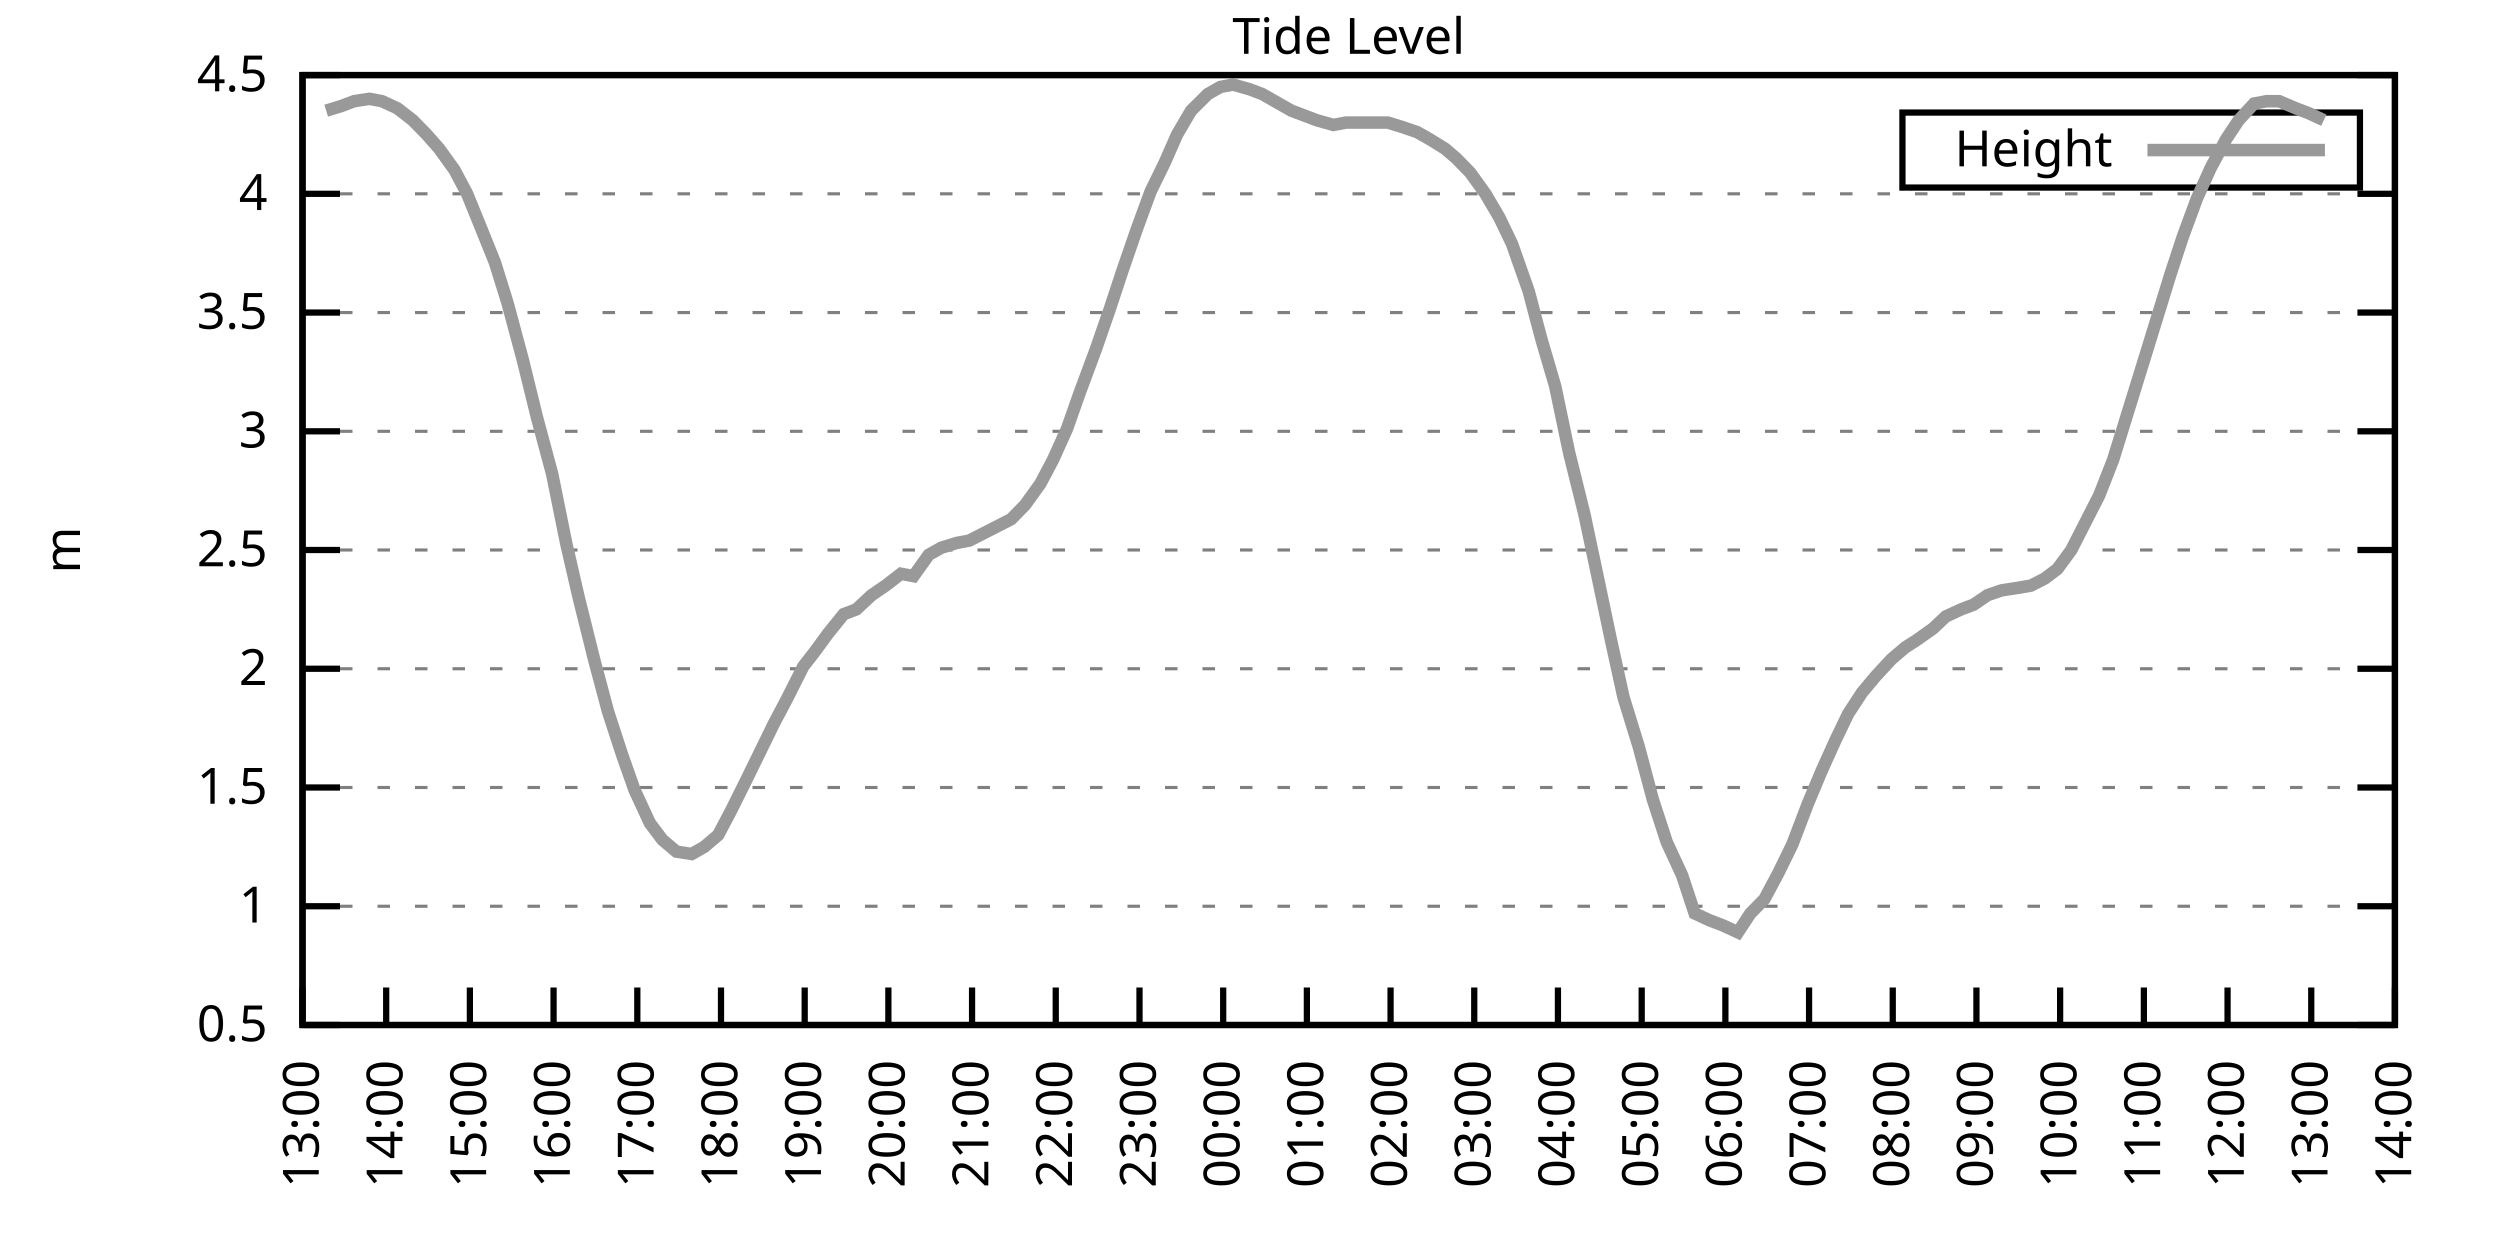
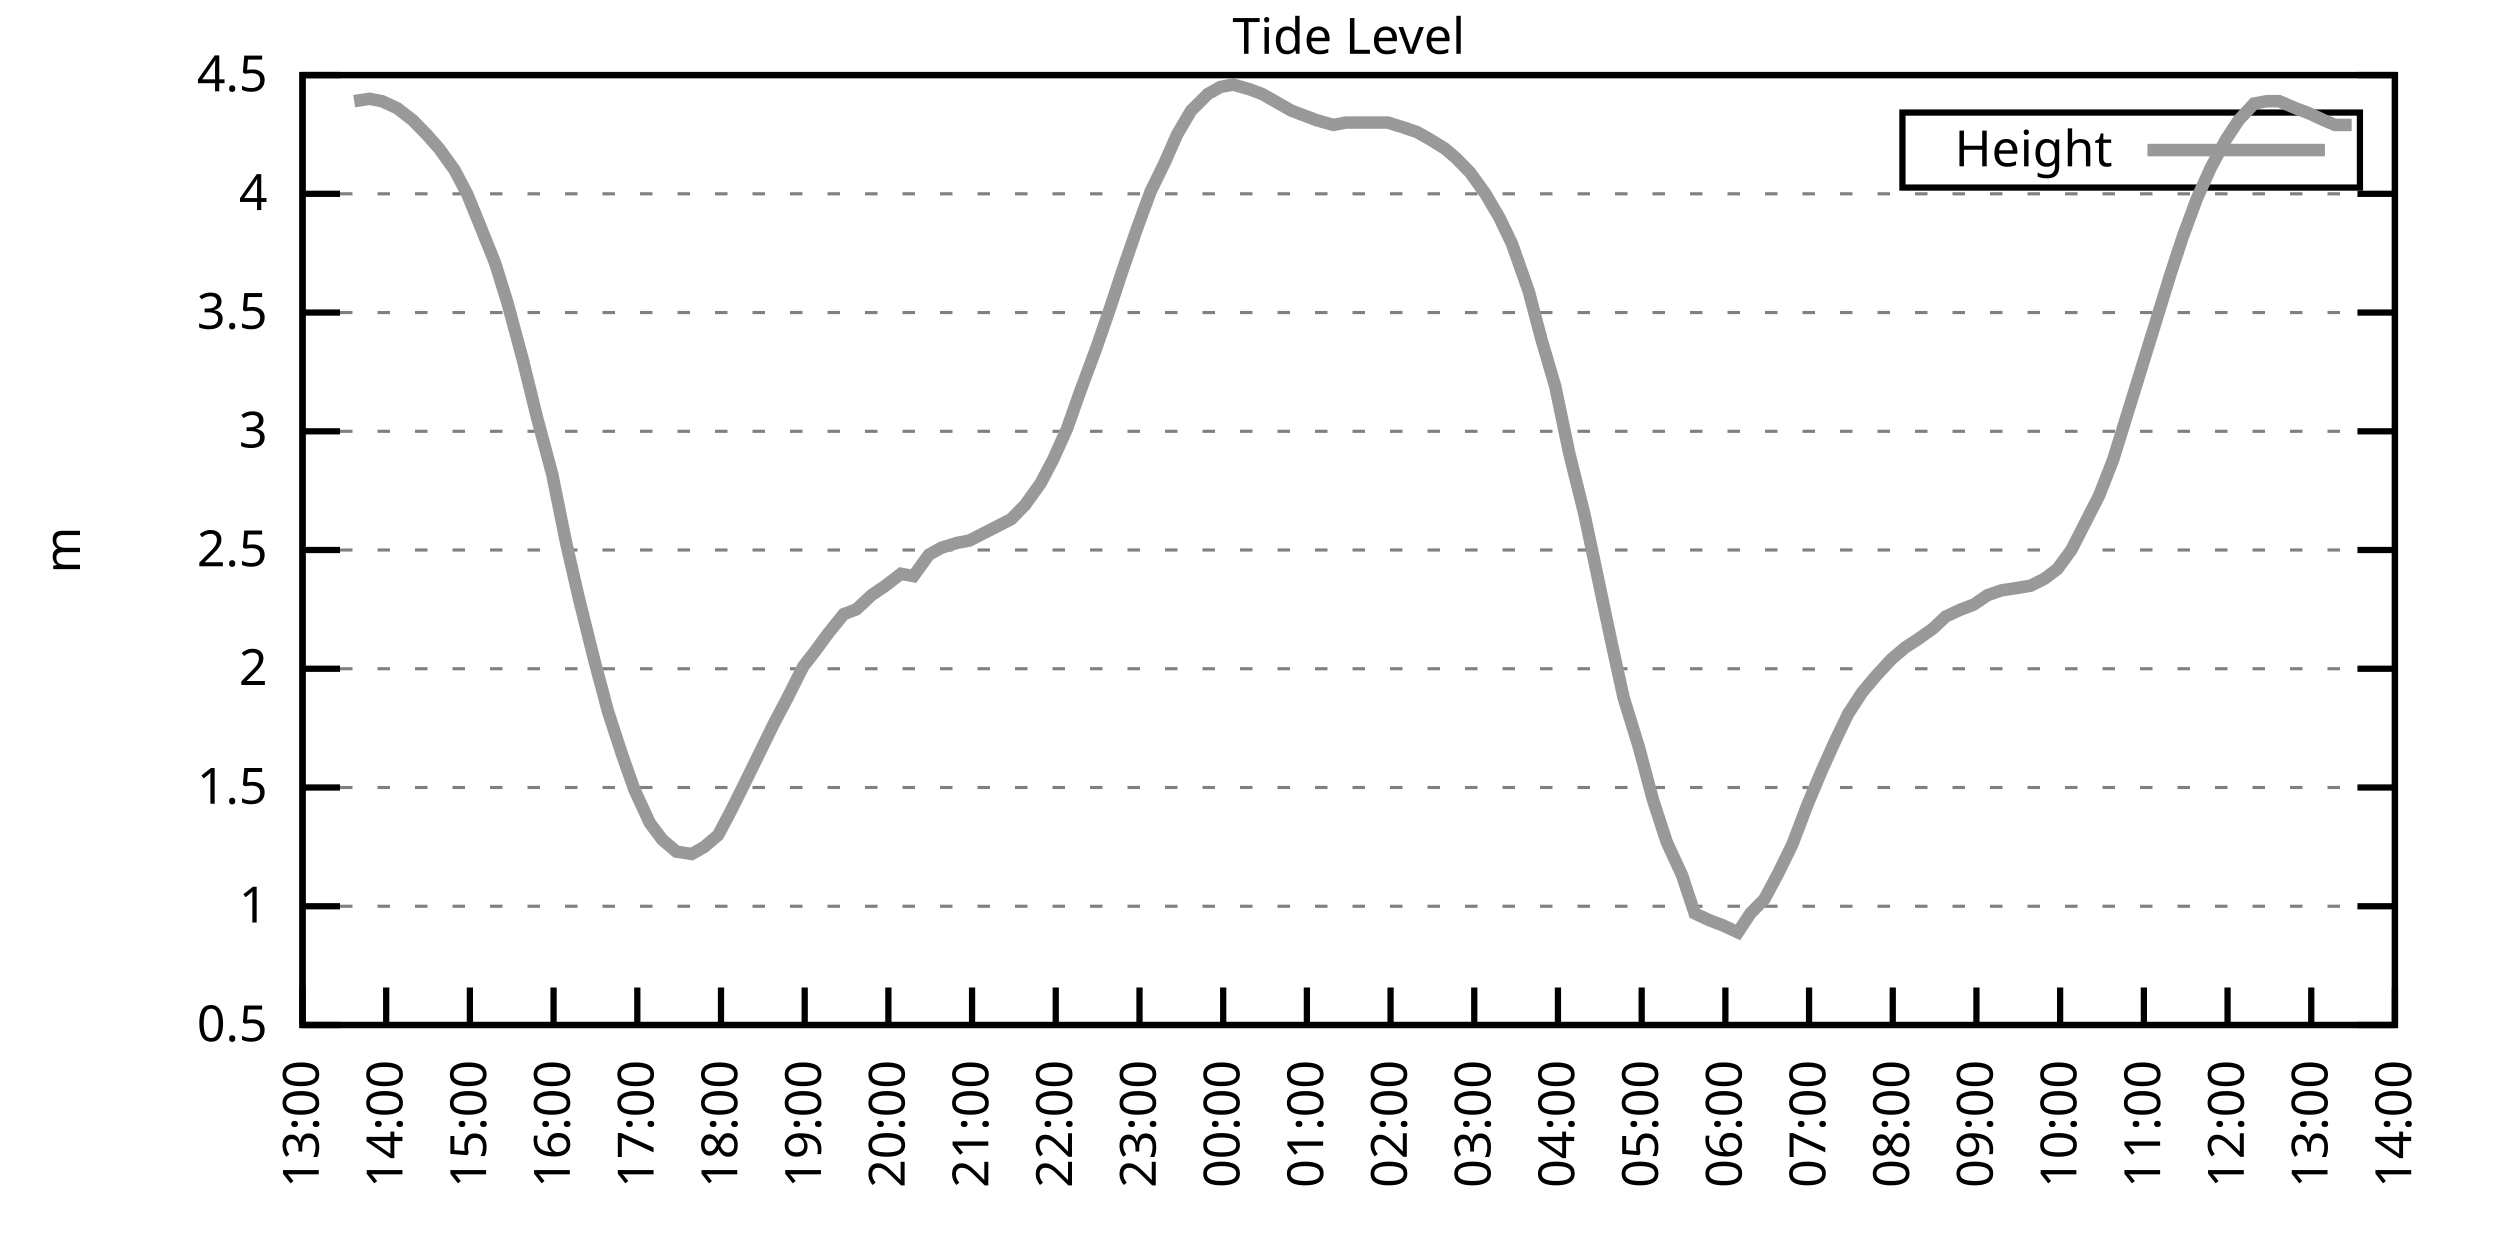
<svg xmlns="http://www.w3.org/2000/svg" xmlns:xlink="http://www.w3.org/1999/xlink" width="400" height="200" viewBox="0 0 400 200">
  <g id="gnuplot_canvas">
    <rect x="0" y="0" width="400" height="200" fill="none" />
    <defs>
      <circle id="gpDot" r="0.5" stroke-width="0.5" stroke="currentColor" />
      <path id="gpPt0" stroke-width="0.333" stroke="currentColor" d="M-1,0 h2 M0,-1 v2" />
      <path id="gpPt1" stroke-width="0.333" stroke="currentColor" d="M-1,-1 L1,1 M1,-1 L-1,1" />
      <path id="gpPt2" stroke-width="0.333" stroke="currentColor" d="M-1,0 L1,0 M0,-1 L0,1 M-1,-1 L1,1 M-1,1 L1,-1" />
      <rect id="gpPt3" stroke-width="0.333" stroke="currentColor" x="-1" y="-1" width="2" height="2" />
      <rect id="gpPt4" stroke-width="0.333" stroke="currentColor" fill="currentColor" x="-1" y="-1" width="2" height="2" />
      <circle id="gpPt5" stroke-width="0.333" stroke="currentColor" cx="0" cy="0" r="1" />
      <use xlink:href="#gpPt5" id="gpPt6" fill="currentColor" stroke="none" />
      <path id="gpPt7" stroke-width="0.333" stroke="currentColor" d="M0,-1.33 L-1.33,0.67 L1.33,0.67 z" />
      <use xlink:href="#gpPt7" id="gpPt8" fill="currentColor" stroke="none" />
      <use xlink:href="#gpPt7" id="gpPt9" stroke="currentColor" transform="rotate(180)" />
      <use xlink:href="#gpPt9" id="gpPt10" fill="currentColor" stroke="none" />
      <use xlink:href="#gpPt3" id="gpPt11" stroke="currentColor" transform="rotate(45)" />
      <use xlink:href="#gpPt11" id="gpPt12" fill="currentColor" stroke="none" />
      <path id="gpPt13" stroke-width="0.333" stroke="currentColor" d="M0,1.330 L1.265,0.411 L0.782,-1.067 L-0.782,-1.076 L-1.265,0.411 z" />
      <use xlink:href="#gpPt13" id="gpPt14" fill="currentColor" stroke="none" />
      <filter id="textbox" filterUnits="objectBoundingBox" x="0" y="0" height="1" width="1">
        <feFlood flood-color="white" flood-opacity="1" result="bgnd" />
        <feComposite in="SourceGraphic" in2="bgnd" operator="atop" />
      </filter>
      <filter id="greybox" filterUnits="objectBoundingBox" x="0" y="0" height="1" width="1">
        <feFlood flood-color="lightgrey" flood-opacity="1" result="grey" />
        <feComposite in="SourceGraphic" in2="grey" operator="atop" />
      </filter>
    </defs>
    <g fill="none" color="white" stroke="currentColor" stroke-width="1.00" stroke-linecap="butt" stroke-linejoin="miter">
</g>
    <g fill="none" color="black" stroke="currentColor" stroke-width="1.00" stroke-linecap="butt" stroke-linejoin="miter">
      <g stroke="none" shape-rendering="crispEdges">
        <polygon fill="rgb(255, 255, 255)" points="48.40,164.00 383.18,164.00 383.18,12.02 48.40,12.02 " />
      </g>
    </g>
    <g fill="none" color="black" stroke="currentColor" stroke-width="1.00" stroke-linecap="butt" stroke-linejoin="miter">
</g>
    <g fill="none" color="black" stroke="black" stroke-width="0.50" stroke-linecap="butt" stroke-linejoin="miter">
</g>
    <g fill="none" color="gray" stroke="currentColor" stroke-width="0.50" stroke-linecap="butt" stroke-linejoin="miter">
      <path stroke="gray" stroke-dasharray="2,4" class="gridline" d="M48.40,164.00 L383.19,164.00  " />
    </g>
    <g fill="none" color="gray" stroke="gray" stroke-width="1.00" stroke-linecap="butt" stroke-linejoin="miter">
</g>
    <g fill="none" color="black" stroke="currentColor" stroke-width="1.00" stroke-linecap="butt" stroke-linejoin="miter">
      <path stroke="black" d="M48.40,164.00 L54.40,164.00 M383.19,164.00 L377.19,164.00  " />
      <g transform="translate(42.80,166.60)" stroke="none" fill="black" font-family="Sans" font-size="8.00" text-anchor="end">
        <text>
          <tspan font-family="Sans"> 0.5</tspan>
        </text>
      </g>
    </g>
    <g fill="none" color="black" stroke="currentColor" stroke-width="1.00" stroke-linecap="butt" stroke-linejoin="miter">
</g>
    <g fill="none" color="black" stroke="black" stroke-width="0.50" stroke-linecap="butt" stroke-linejoin="miter">
</g>
    <g fill="none" color="gray" stroke="currentColor" stroke-width="0.50" stroke-linecap="butt" stroke-linejoin="miter">
      <path stroke="gray" stroke-dasharray="2,4" class="gridline" d="M48.40,145.00 L383.19,145.00  " />
    </g>
    <g fill="none" color="gray" stroke="gray" stroke-width="1.00" stroke-linecap="butt" stroke-linejoin="miter">
</g>
    <g fill="none" color="black" stroke="currentColor" stroke-width="1.00" stroke-linecap="butt" stroke-linejoin="miter">
      <path stroke="black" d="M48.40,145.00 L54.40,145.00 M383.19,145.00 L377.19,145.00  " />
      <g transform="translate(42.80,147.60)" stroke="none" fill="black" font-family="Sans" font-size="8.00" text-anchor="end">
        <text>
          <tspan font-family="Sans"> 1</tspan>
        </text>
      </g>
    </g>
    <g fill="none" color="black" stroke="currentColor" stroke-width="1.00" stroke-linecap="butt" stroke-linejoin="miter">
</g>
    <g fill="none" color="black" stroke="black" stroke-width="0.50" stroke-linecap="butt" stroke-linejoin="miter">
</g>
    <g fill="none" color="gray" stroke="currentColor" stroke-width="0.50" stroke-linecap="butt" stroke-linejoin="miter">
      <path stroke="gray" stroke-dasharray="2,4" class="gridline" d="M48.40,126.00 L383.19,126.00  " />
    </g>
    <g fill="none" color="gray" stroke="gray" stroke-width="1.00" stroke-linecap="butt" stroke-linejoin="miter">
</g>
    <g fill="none" color="black" stroke="currentColor" stroke-width="1.00" stroke-linecap="butt" stroke-linejoin="miter">
      <path stroke="black" d="M48.40,126.00 L54.40,126.00 M383.19,126.00 L377.19,126.00  " />
      <g transform="translate(42.80,128.60)" stroke="none" fill="black" font-family="Sans" font-size="8.00" text-anchor="end">
        <text>
          <tspan font-family="Sans"> 1.5</tspan>
        </text>
      </g>
    </g>
    <g fill="none" color="black" stroke="currentColor" stroke-width="1.00" stroke-linecap="butt" stroke-linejoin="miter">
</g>
    <g fill="none" color="black" stroke="black" stroke-width="0.50" stroke-linecap="butt" stroke-linejoin="miter">
</g>
    <g fill="none" color="gray" stroke="currentColor" stroke-width="0.50" stroke-linecap="butt" stroke-linejoin="miter">
      <path stroke="gray" stroke-dasharray="2,4" class="gridline" d="M48.40,107.00 L383.19,107.00  " />
    </g>
    <g fill="none" color="gray" stroke="gray" stroke-width="1.00" stroke-linecap="butt" stroke-linejoin="miter">
</g>
    <g fill="none" color="black" stroke="currentColor" stroke-width="1.00" stroke-linecap="butt" stroke-linejoin="miter">
      <path stroke="black" d="M48.40,107.00 L54.40,107.00 M383.19,107.00 L377.19,107.00  " />
      <g transform="translate(42.80,109.60)" stroke="none" fill="black" font-family="Sans" font-size="8.00" text-anchor="end">
        <text>
          <tspan font-family="Sans"> 2</tspan>
        </text>
      </g>
    </g>
    <g fill="none" color="black" stroke="currentColor" stroke-width="1.00" stroke-linecap="butt" stroke-linejoin="miter">
</g>
    <g fill="none" color="black" stroke="black" stroke-width="0.50" stroke-linecap="butt" stroke-linejoin="miter">
</g>
    <g fill="none" color="gray" stroke="currentColor" stroke-width="0.50" stroke-linecap="butt" stroke-linejoin="miter">
      <path stroke="gray" stroke-dasharray="2,4" class="gridline" d="M48.40,88.00 L383.19,88.00  " />
    </g>
    <g fill="none" color="gray" stroke="gray" stroke-width="1.00" stroke-linecap="butt" stroke-linejoin="miter">
</g>
    <g fill="none" color="black" stroke="currentColor" stroke-width="1.00" stroke-linecap="butt" stroke-linejoin="miter">
      <path stroke="black" d="M48.40,88.00 L54.40,88.00 M383.19,88.00 L377.19,88.00  " />
      <g transform="translate(42.80,90.60)" stroke="none" fill="black" font-family="Sans" font-size="8.00" text-anchor="end">
        <text>
          <tspan font-family="Sans"> 2.5</tspan>
        </text>
      </g>
    </g>
    <g fill="none" color="black" stroke="currentColor" stroke-width="1.00" stroke-linecap="butt" stroke-linejoin="miter">
</g>
    <g fill="none" color="black" stroke="black" stroke-width="0.50" stroke-linecap="butt" stroke-linejoin="miter">
</g>
    <g fill="none" color="gray" stroke="currentColor" stroke-width="0.50" stroke-linecap="butt" stroke-linejoin="miter">
      <path stroke="gray" stroke-dasharray="2,4" class="gridline" d="M48.40,69.01 L383.19,69.01  " />
    </g>
    <g fill="none" color="gray" stroke="gray" stroke-width="1.00" stroke-linecap="butt" stroke-linejoin="miter">
</g>
    <g fill="none" color="black" stroke="currentColor" stroke-width="1.00" stroke-linecap="butt" stroke-linejoin="miter">
      <path stroke="black" d="M48.40,69.01 L54.40,69.01 M383.19,69.01 L377.19,69.01  " />
      <g transform="translate(42.80,71.61)" stroke="none" fill="black" font-family="Sans" font-size="8.00" text-anchor="end">
        <text>
          <tspan font-family="Sans"> 3</tspan>
        </text>
      </g>
    </g>
    <g fill="none" color="black" stroke="currentColor" stroke-width="1.00" stroke-linecap="butt" stroke-linejoin="miter">
</g>
    <g fill="none" color="black" stroke="black" stroke-width="0.50" stroke-linecap="butt" stroke-linejoin="miter">
</g>
    <g fill="none" color="gray" stroke="currentColor" stroke-width="0.50" stroke-linecap="butt" stroke-linejoin="miter">
      <path stroke="gray" stroke-dasharray="2,4" class="gridline" d="M48.40,50.01 L383.19,50.01  " />
    </g>
    <g fill="none" color="gray" stroke="gray" stroke-width="1.00" stroke-linecap="butt" stroke-linejoin="miter">
</g>
    <g fill="none" color="black" stroke="currentColor" stroke-width="1.00" stroke-linecap="butt" stroke-linejoin="miter">
      <path stroke="black" d="M48.40,50.01 L54.40,50.01 M383.19,50.01 L377.19,50.01  " />
      <g transform="translate(42.80,52.61)" stroke="none" fill="black" font-family="Sans" font-size="8.00" text-anchor="end">
        <text>
          <tspan font-family="Sans"> 3.5</tspan>
        </text>
      </g>
    </g>
    <g fill="none" color="black" stroke="currentColor" stroke-width="1.00" stroke-linecap="butt" stroke-linejoin="miter">
</g>
    <g fill="none" color="black" stroke="black" stroke-width="0.50" stroke-linecap="butt" stroke-linejoin="miter">
</g>
    <g fill="none" color="gray" stroke="currentColor" stroke-width="0.50" stroke-linecap="butt" stroke-linejoin="miter">
      <path stroke="gray" stroke-dasharray="2,4" class="gridline" d="M48.40,31.01 L383.19,31.01  " />
    </g>
    <g fill="none" color="gray" stroke="gray" stroke-width="1.00" stroke-linecap="butt" stroke-linejoin="miter">
</g>
    <g fill="none" color="black" stroke="currentColor" stroke-width="1.00" stroke-linecap="butt" stroke-linejoin="miter">
      <path stroke="black" d="M48.40,31.01 L54.40,31.01 M383.19,31.01 L377.19,31.01  " />
      <g transform="translate(42.80,33.61)" stroke="none" fill="black" font-family="Sans" font-size="8.00" text-anchor="end">
        <text>
          <tspan font-family="Sans"> 4</tspan>
        </text>
      </g>
    </g>
    <g fill="none" color="black" stroke="currentColor" stroke-width="1.00" stroke-linecap="butt" stroke-linejoin="miter">
</g>
    <g fill="none" color="black" stroke="black" stroke-width="0.50" stroke-linecap="butt" stroke-linejoin="miter">
</g>
    <g fill="none" color="gray" stroke="currentColor" stroke-width="0.50" stroke-linecap="butt" stroke-linejoin="miter">
      <path stroke="gray" stroke-dasharray="2,4" class="gridline" d="M48.40,12.01 L383.19,12.01  " />
    </g>
    <g fill="none" color="gray" stroke="gray" stroke-width="1.00" stroke-linecap="butt" stroke-linejoin="miter">
</g>
    <g fill="none" color="black" stroke="currentColor" stroke-width="1.00" stroke-linecap="butt" stroke-linejoin="miter">
      <path stroke="black" d="M48.40,12.01 L54.40,12.01 M383.19,12.01 L377.19,12.01  " />
      <g transform="translate(42.80,14.61)" stroke="none" fill="black" font-family="Sans" font-size="8.00" text-anchor="end">
        <text>
          <tspan font-family="Sans"> 4.5</tspan>
        </text>
      </g>
    </g>
    <g fill="none" color="black" stroke="currentColor" stroke-width="1.00" stroke-linecap="butt" stroke-linejoin="miter">
      <path stroke="black" d="M48.40,164.00 L48.40,158.00  " />
      <g transform="translate(51.00,169.60) rotate(270.00)" stroke="none" fill="black" font-family="Sans" font-size="8.00" text-anchor="end">
        <text>
          <tspan font-family="Sans">13:00</tspan>
        </text>
      </g>
    </g>
    <g fill="none" color="black" stroke="currentColor" stroke-width="1.00" stroke-linecap="butt" stroke-linejoin="miter">
      <path stroke="black" d="M61.79,164.00 L61.79,158.00  " />
      <g transform="translate(64.39,169.60) rotate(270.00)" stroke="none" fill="black" font-family="Sans" font-size="8.00" text-anchor="end">
        <text>
          <tspan font-family="Sans">14:00</tspan>
        </text>
      </g>
    </g>
    <g fill="none" color="black" stroke="currentColor" stroke-width="1.00" stroke-linecap="butt" stroke-linejoin="miter">
      <path stroke="black" d="M75.18,164.00 L75.18,158.00  " />
      <g transform="translate(77.78,169.60) rotate(270.00)" stroke="none" fill="black" font-family="Sans" font-size="8.00" text-anchor="end">
        <text>
          <tspan font-family="Sans">15:00</tspan>
        </text>
      </g>
    </g>
    <g fill="none" color="black" stroke="currentColor" stroke-width="1.00" stroke-linecap="butt" stroke-linejoin="miter">
      <path stroke="black" d="M88.57,164.00 L88.57,158.00  " />
      <g transform="translate(91.17,169.60) rotate(270.00)" stroke="none" fill="black" font-family="Sans" font-size="8.00" text-anchor="end">
        <text>
          <tspan font-family="Sans">16:00</tspan>
        </text>
      </g>
    </g>
    <g fill="none" color="black" stroke="currentColor" stroke-width="1.00" stroke-linecap="butt" stroke-linejoin="miter">
      <path stroke="black" d="M101.97,164.00 L101.97,158.00  " />
      <g transform="translate(104.57,169.60) rotate(270.00)" stroke="none" fill="black" font-family="Sans" font-size="8.00" text-anchor="end">
        <text>
          <tspan font-family="Sans">17:00</tspan>
        </text>
      </g>
    </g>
    <g fill="none" color="black" stroke="currentColor" stroke-width="1.00" stroke-linecap="butt" stroke-linejoin="miter">
      <path stroke="black" d="M115.36,164.00 L115.36,158.00  " />
      <g transform="translate(117.96,169.60) rotate(270.00)" stroke="none" fill="black" font-family="Sans" font-size="8.00" text-anchor="end">
        <text>
          <tspan font-family="Sans">18:00</tspan>
        </text>
      </g>
    </g>
    <g fill="none" color="black" stroke="currentColor" stroke-width="1.00" stroke-linecap="butt" stroke-linejoin="miter">
      <path stroke="black" d="M128.75,164.00 L128.75,158.00  " />
      <g transform="translate(131.35,169.60) rotate(270.00)" stroke="none" fill="black" font-family="Sans" font-size="8.00" text-anchor="end">
        <text>
          <tspan font-family="Sans">19:00</tspan>
        </text>
      </g>
    </g>
    <g fill="none" color="black" stroke="currentColor" stroke-width="1.00" stroke-linecap="butt" stroke-linejoin="miter">
      <path stroke="black" d="M142.14,164.00 L142.14,158.00  " />
      <g transform="translate(144.74,169.60) rotate(270.00)" stroke="none" fill="black" font-family="Sans" font-size="8.00" text-anchor="end">
        <text>
          <tspan font-family="Sans">20:00</tspan>
        </text>
      </g>
    </g>
    <g fill="none" color="black" stroke="currentColor" stroke-width="1.00" stroke-linecap="butt" stroke-linejoin="miter">
      <path stroke="black" d="M155.53,164.00 L155.53,158.00  " />
      <g transform="translate(158.13,169.60) rotate(270.00)" stroke="none" fill="black" font-family="Sans" font-size="8.00" text-anchor="end">
        <text>
          <tspan font-family="Sans">21:00</tspan>
        </text>
      </g>
    </g>
    <g fill="none" color="black" stroke="currentColor" stroke-width="1.00" stroke-linecap="butt" stroke-linejoin="miter">
      <path stroke="black" d="M168.92,164.00 L168.92,158.00  " />
      <g transform="translate(171.52,169.60) rotate(270.00)" stroke="none" fill="black" font-family="Sans" font-size="8.00" text-anchor="end">
        <text>
          <tspan font-family="Sans">22:00</tspan>
        </text>
      </g>
    </g>
    <g fill="none" color="black" stroke="currentColor" stroke-width="1.00" stroke-linecap="butt" stroke-linejoin="miter">
      <path stroke="black" d="M182.32,164.00 L182.32,158.00  " />
      <g transform="translate(184.92,169.60) rotate(270.00)" stroke="none" fill="black" font-family="Sans" font-size="8.00" text-anchor="end">
        <text>
          <tspan font-family="Sans">23:00</tspan>
        </text>
      </g>
    </g>
    <g fill="none" color="black" stroke="currentColor" stroke-width="1.00" stroke-linecap="butt" stroke-linejoin="miter">
      <path stroke="black" d="M195.71,164.00 L195.71,158.00  " />
      <g transform="translate(198.31,169.60) rotate(270.00)" stroke="none" fill="black" font-family="Sans" font-size="8.00" text-anchor="end">
        <text>
          <tspan font-family="Sans">00:00</tspan>
        </text>
      </g>
    </g>
    <g fill="none" color="black" stroke="currentColor" stroke-width="1.00" stroke-linecap="butt" stroke-linejoin="miter">
      <path stroke="black" d="M209.10,164.00 L209.10,158.00  " />
      <g transform="translate(211.70,169.60) rotate(270.00)" stroke="none" fill="black" font-family="Sans" font-size="8.00" text-anchor="end">
        <text>
          <tspan font-family="Sans">01:00</tspan>
        </text>
      </g>
    </g>
    <g fill="none" color="black" stroke="currentColor" stroke-width="1.00" stroke-linecap="butt" stroke-linejoin="miter">
      <path stroke="black" d="M222.49,164.00 L222.49,158.00  " />
      <g transform="translate(225.09,169.60) rotate(270.00)" stroke="none" fill="black" font-family="Sans" font-size="8.00" text-anchor="end">
        <text>
          <tspan font-family="Sans">02:00</tspan>
        </text>
      </g>
    </g>
    <g fill="none" color="black" stroke="currentColor" stroke-width="1.00" stroke-linecap="butt" stroke-linejoin="miter">
      <path stroke="black" d="M235.88,164.00 L235.88,158.00  " />
      <g transform="translate(238.48,169.60) rotate(270.00)" stroke="none" fill="black" font-family="Sans" font-size="8.00" text-anchor="end">
        <text>
          <tspan font-family="Sans">03:00</tspan>
        </text>
      </g>
    </g>
    <g fill="none" color="black" stroke="currentColor" stroke-width="1.00" stroke-linecap="butt" stroke-linejoin="miter">
      <path stroke="black" d="M249.27,164.00 L249.27,158.00  " />
      <g transform="translate(251.87,169.60) rotate(270.00)" stroke="none" fill="black" font-family="Sans" font-size="8.00" text-anchor="end">
        <text>
          <tspan font-family="Sans">04:00</tspan>
        </text>
      </g>
    </g>
    <g fill="none" color="black" stroke="currentColor" stroke-width="1.00" stroke-linecap="butt" stroke-linejoin="miter">
      <path stroke="black" d="M262.67,164.00 L262.67,158.00  " />
      <g transform="translate(265.27,169.60) rotate(270.00)" stroke="none" fill="black" font-family="Sans" font-size="8.00" text-anchor="end">
        <text>
          <tspan font-family="Sans">05:00</tspan>
        </text>
      </g>
    </g>
    <g fill="none" color="black" stroke="currentColor" stroke-width="1.00" stroke-linecap="butt" stroke-linejoin="miter">
      <path stroke="black" d="M276.06,164.00 L276.06,158.00  " />
      <g transform="translate(278.66,169.60) rotate(270.00)" stroke="none" fill="black" font-family="Sans" font-size="8.00" text-anchor="end">
        <text>
          <tspan font-family="Sans">06:00</tspan>
        </text>
      </g>
    </g>
    <g fill="none" color="black" stroke="currentColor" stroke-width="1.00" stroke-linecap="butt" stroke-linejoin="miter">
      <path stroke="black" d="M289.45,164.00 L289.45,158.00  " />
      <g transform="translate(292.05,169.60) rotate(270.00)" stroke="none" fill="black" font-family="Sans" font-size="8.00" text-anchor="end">
        <text>
          <tspan font-family="Sans">07:00</tspan>
        </text>
      </g>
    </g>
    <g fill="none" color="black" stroke="currentColor" stroke-width="1.00" stroke-linecap="butt" stroke-linejoin="miter">
      <path stroke="black" d="M302.84,164.00 L302.84,158.00  " />
      <g transform="translate(305.44,169.60) rotate(270.00)" stroke="none" fill="black" font-family="Sans" font-size="8.00" text-anchor="end">
        <text>
          <tspan font-family="Sans">08:00</tspan>
        </text>
      </g>
    </g>
    <g fill="none" color="black" stroke="currentColor" stroke-width="1.00" stroke-linecap="butt" stroke-linejoin="miter">
      <path stroke="black" d="M316.23,164.00 L316.23,158.00  " />
      <g transform="translate(318.83,169.60) rotate(270.00)" stroke="none" fill="black" font-family="Sans" font-size="8.00" text-anchor="end">
        <text>
          <tspan font-family="Sans">09:00</tspan>
        </text>
      </g>
    </g>
    <g fill="none" color="black" stroke="currentColor" stroke-width="1.00" stroke-linecap="butt" stroke-linejoin="miter">
      <path stroke="black" d="M329.62,164.00 L329.62,158.00  " />
      <g transform="translate(332.22,169.60) rotate(270.00)" stroke="none" fill="black" font-family="Sans" font-size="8.00" text-anchor="end">
        <text>
          <tspan font-family="Sans">10:00</tspan>
        </text>
      </g>
    </g>
    <g fill="none" color="black" stroke="currentColor" stroke-width="1.00" stroke-linecap="butt" stroke-linejoin="miter">
      <path stroke="black" d="M343.02,164.00 L343.02,158.00  " />
      <g transform="translate(345.62,169.60) rotate(270.00)" stroke="none" fill="black" font-family="Sans" font-size="8.00" text-anchor="end">
        <text>
          <tspan font-family="Sans">11:00</tspan>
        </text>
      </g>
    </g>
    <g fill="none" color="black" stroke="currentColor" stroke-width="1.00" stroke-linecap="butt" stroke-linejoin="miter">
      <path stroke="black" d="M356.41,164.00 L356.41,158.00  " />
      <g transform="translate(359.01,169.60) rotate(270.00)" stroke="none" fill="black" font-family="Sans" font-size="8.00" text-anchor="end">
        <text>
          <tspan font-family="Sans">12:00</tspan>
        </text>
      </g>
    </g>
    <g fill="none" color="black" stroke="currentColor" stroke-width="1.00" stroke-linecap="butt" stroke-linejoin="miter">
      <path stroke="black" d="M369.80,164.00 L369.80,158.00  " />
      <g transform="translate(372.40,169.60) rotate(270.00)" stroke="none" fill="black" font-family="Sans" font-size="8.00" text-anchor="end">
        <text>
          <tspan font-family="Sans">13:00</tspan>
        </text>
      </g>
    </g>
    <g fill="none" color="black" stroke="currentColor" stroke-width="1.00" stroke-linecap="butt" stroke-linejoin="miter">
      <path stroke="black" d="M383.19,164.00 L383.19,158.00  " />
      <g transform="translate(385.79,169.60) rotate(270.00)" stroke="none" fill="black" font-family="Sans" font-size="8.00" text-anchor="end">
        <text>
          <tspan font-family="Sans">14:00</tspan>
        </text>
      </g>
    </g>
    <g fill="none" color="black" stroke="currentColor" stroke-width="1.00" stroke-linecap="butt" stroke-linejoin="miter">
</g>
    <g fill="none" color="black" stroke="currentColor" stroke-width="1.00" stroke-linecap="butt" stroke-linejoin="miter">
      <path stroke="black" d="M48.40,12.01 L48.40,164.00 L383.19,164.00 L383.19,12.01 L48.40,12.01 Z  " />
    </g>
    <g fill="none" color="black" stroke="currentColor" stroke-width="1.00" stroke-linecap="butt" stroke-linejoin="miter">
</g>
    <g fill="none" color="black" stroke="currentColor" stroke-width="1.00" stroke-linecap="butt" stroke-linejoin="miter">
      <path stroke="black" d="M304.39,30.01 L304.39,18.01 L377.59,18.01 L377.59,30.01 L304.39,30.01 Z  " />
    </g>
    <g id="Tide_level_plot_1">
      <g fill="none" color="white" stroke="black" stroke-width="2.00" stroke-linecap="butt" stroke-linejoin="miter">
</g>
      <g fill="none" color="black" stroke="currentColor" stroke-width="2.00" stroke-linecap="butt" stroke-linejoin="miter">
        <g transform="translate(337.99,26.61)" stroke="none" fill="black" font-family="Sans" font-size="8.00" text-anchor="end">
          <text>
            <tspan font-family="Sans">Height</tspan>
          </text>
        </g>
      </g>
      <g fill="none" color="black" stroke="currentColor" stroke-width="2.00" stroke-linecap="butt" stroke-linejoin="miter">
-         <path stroke="rgb(153, 153, 153)" d="M343.59,24.01 L371.99,24.01 M52.19,17.71 L54.65,16.95 L56.66,16.19 L59.11,15.81 L61.12,16.19 L63.58,17.33   L66.03,19.23 L68.26,21.51 L70.27,23.79 L72.73,27.21 L74.74,31.01 L76.75,35.95 L79.20,42.03 L81.21,48.49   L83.66,57.61 L85.90,66.73 L88.35,75.85 L90.58,86.87 L92.59,95.60 L95.05,105.48 L97.28,113.84 L99.51,120.68   L101.52,126.38 L103.98,131.70 L105.98,134.36 L108.22,136.26 L110.67,136.64 L112.68,135.50 L114.91,133.60 L116.92,129.80   L119.38,124.86 L121.61,120.30 L123.84,115.74 L125.85,111.94 L128.53,106.62 L130.31,104.34 L132.54,101.30 L135.00,98.26   L137.01,97.50 L139.46,95.22 L141.69,93.70 L144.15,91.80 L146.16,92.18 L148.61,88.76 L150.62,87.63 L153.08,86.87   L155.09,86.49 L157.32,85.35 L159.55,84.21 L161.78,83.07 L164.01,80.79 L166.47,77.37 L168.48,73.57 L170.71,68.63   L172.72,62.93 L175.40,55.71 L177.63,49.25 L179.64,43.17 L181.87,36.71 L184.10,30.63 L186.33,26.07 L188.34,21.51   L190.57,17.71 L193.25,15.05 L195.26,13.91 L197.27,13.53 L199.95,14.29 L201.96,15.05 L206.64,17.71 L208.65,18.47   L210.66,19.23 L213.34,19.99 L215.35,19.61 L217.58,19.61 L219.81,19.61 L222.04,19.61 L224.50,20.37 L226.73,21.13   L228.74,22.27 L231.20,23.79 L232.98,25.31 L235.21,27.59 L237.67,31.01 L239.90,34.81 L241.91,38.99 L244.59,46.59   L246.60,54.19 L248.83,61.79 L251.06,72.43 L253.51,82.31 L255.52,91.80 L257.76,102.44 L259.76,111.56 L262.22,119.54   L264.45,127.90 L266.68,134.74 L269.14,140.06 L271.15,146.14 L273.60,147.28 L275.61,148.04 L278.07,149.18 L280.07,146.14   L282.31,143.86 L284.54,139.68 L286.77,135.12 L289.23,128.66 L291.46,123.34 L293.69,118.40 L295.70,114.22 L297.93,110.80   L300.16,108.14 L302.62,105.48 L304.85,103.58 L306.63,102.44 L309.31,100.54 L311.32,98.64 L313.78,97.50 L315.79,96.74   L318.02,95.22 L320.25,94.46 L322.70,94.08 L324.94,93.70 L327.17,92.56 L329.18,91.04 L331.41,88.00 L335.87,79.27   L338.10,73.57 L342.57,59.13 L344.80,51.91 L347.26,43.93 L349.26,37.85 L351.50,31.77 L353.73,26.83 L356.18,22.27   L358.19,19.23 L360.65,16.57 L362.66,16.19 L364.66,16.19 L367.34,17.33 L369.35,18.09 L371.81,19.23  " />
+         <path stroke="rgb(153, 153, 153)" d="M343.59,24.01 L371.99,24.01 M56.66,16.19 L59.11,15.81 L61.12,16.19 L63.58,17.33 L66.03,19.23 L68.26,21.51   L70.27,23.79 L72.73,27.21 L74.74,31.01 L76.75,35.95 L79.20,42.03 L81.21,48.49 L83.66,57.61 L85.90,66.73   L88.35,75.85 L90.58,86.87 L92.59,95.60 L95.05,105.48 L97.28,113.84 L99.51,120.68 L101.52,126.38 L103.98,131.70   L105.98,134.36 L108.22,136.26 L110.67,136.64 L112.68,135.50 L114.91,133.60 L116.92,129.80 L119.38,124.86 L121.61,120.30   L123.84,115.74 L125.85,111.94 L128.53,106.62 L130.31,104.34 L132.54,101.30 L135.00,98.26 L137.01,97.50 L139.46,95.22   L141.69,93.70 L144.15,91.80 L146.16,92.18 L148.61,88.76 L150.62,87.63 L153.08,86.87 L155.09,86.49 L157.32,85.35   L159.55,84.21 L161.78,83.07 L164.01,80.79 L166.47,77.37 L168.48,73.57 L170.71,68.63 L172.72,62.93 L175.40,55.71   L177.63,49.25 L179.64,43.17 L181.87,36.71 L184.10,30.63 L186.33,26.07 L188.34,21.51 L190.57,17.71 L193.25,15.05   L195.26,13.91 L197.27,13.53 L199.95,14.29 L201.96,15.05 L206.64,17.71 L208.65,18.47 L210.66,19.23 L213.34,19.99   L215.35,19.61 L217.58,19.61 L219.81,19.61 L222.04,19.61 L224.50,20.37 L226.73,21.13 L228.74,22.27 L231.20,23.79   L232.98,25.31 L235.21,27.59 L237.67,31.01 L239.90,34.81 L241.91,38.99 L244.59,46.59 L246.60,54.19 L248.83,61.79   L251.06,72.43 L253.51,82.31 L255.52,91.80 L257.76,102.44 L259.76,111.56 L262.22,119.54 L264.45,127.90 L266.68,134.74   L269.14,140.06 L271.15,146.14 L273.60,147.28 L275.61,148.04 L278.07,149.18 L280.07,146.14 L282.31,143.86 L284.54,139.68   L286.77,135.12 L289.23,128.66 L291.46,123.34 L293.69,118.40 L295.70,114.22 L297.93,110.80 L300.16,108.14 L302.62,105.48   L304.85,103.58 L306.63,102.44 L309.31,100.54 L311.32,98.64 L313.78,97.50 L315.79,96.74 L318.02,95.22 L320.25,94.46   L322.70,94.08 L324.94,93.70 L327.17,92.56 L329.18,91.04 L331.41,88.00 L335.87,79.27 L338.10,73.57 L342.57,59.13   L344.80,51.91 L347.26,43.93 L349.26,37.85 L351.50,31.77 L353.73,26.83 L356.18,22.27 L358.19,19.23 L360.65,16.57   L362.66,16.19 L364.66,16.19 L367.34,17.33 L369.35,18.09 L371.81,19.23 L373.59,19.99 L376.27,19.99  " />
      </g>
    </g>
    <g fill="none" color="black" stroke="currentColor" stroke-width="2.00" stroke-linecap="butt" stroke-linejoin="miter">
</g>
    <g fill="none" color="black" stroke="black" stroke-width="1.00" stroke-linecap="butt" stroke-linejoin="miter">
</g>
    <g fill="none" color="black" stroke="currentColor" stroke-width="1.00" stroke-linecap="butt" stroke-linejoin="miter">
      <path stroke="black" d="M48.40,12.01 L48.40,164.00 L383.19,164.00 L383.19,12.01 L48.40,12.01 Z  " />
      <g transform="translate(12.80,88.01) rotate(270.00)" stroke="none" fill="black" font-family="Sans" font-size="8.00" text-anchor="middle">
        <text>
          <tspan font-family="Sans">m</tspan>
        </text>
      </g>
    </g>
    <g fill="none" color="black" stroke="currentColor" stroke-width="1.00" stroke-linecap="butt" stroke-linejoin="miter">
</g>
    <g fill="none" color="black" stroke="currentColor" stroke-width="1.00" stroke-linecap="butt" stroke-linejoin="miter">
      <g transform="translate(215.79,8.61)" stroke="none" fill="black" font-family="Sans" font-size="8.00" text-anchor="middle">
        <text>
          <tspan font-family="Sans">Tide Level</tspan>
        </text>
      </g>
    </g>
    <g fill="none" color="black" stroke="currentColor" stroke-width="1.00" stroke-linecap="butt" stroke-linejoin="miter">
</g>
  </g>
</svg>
